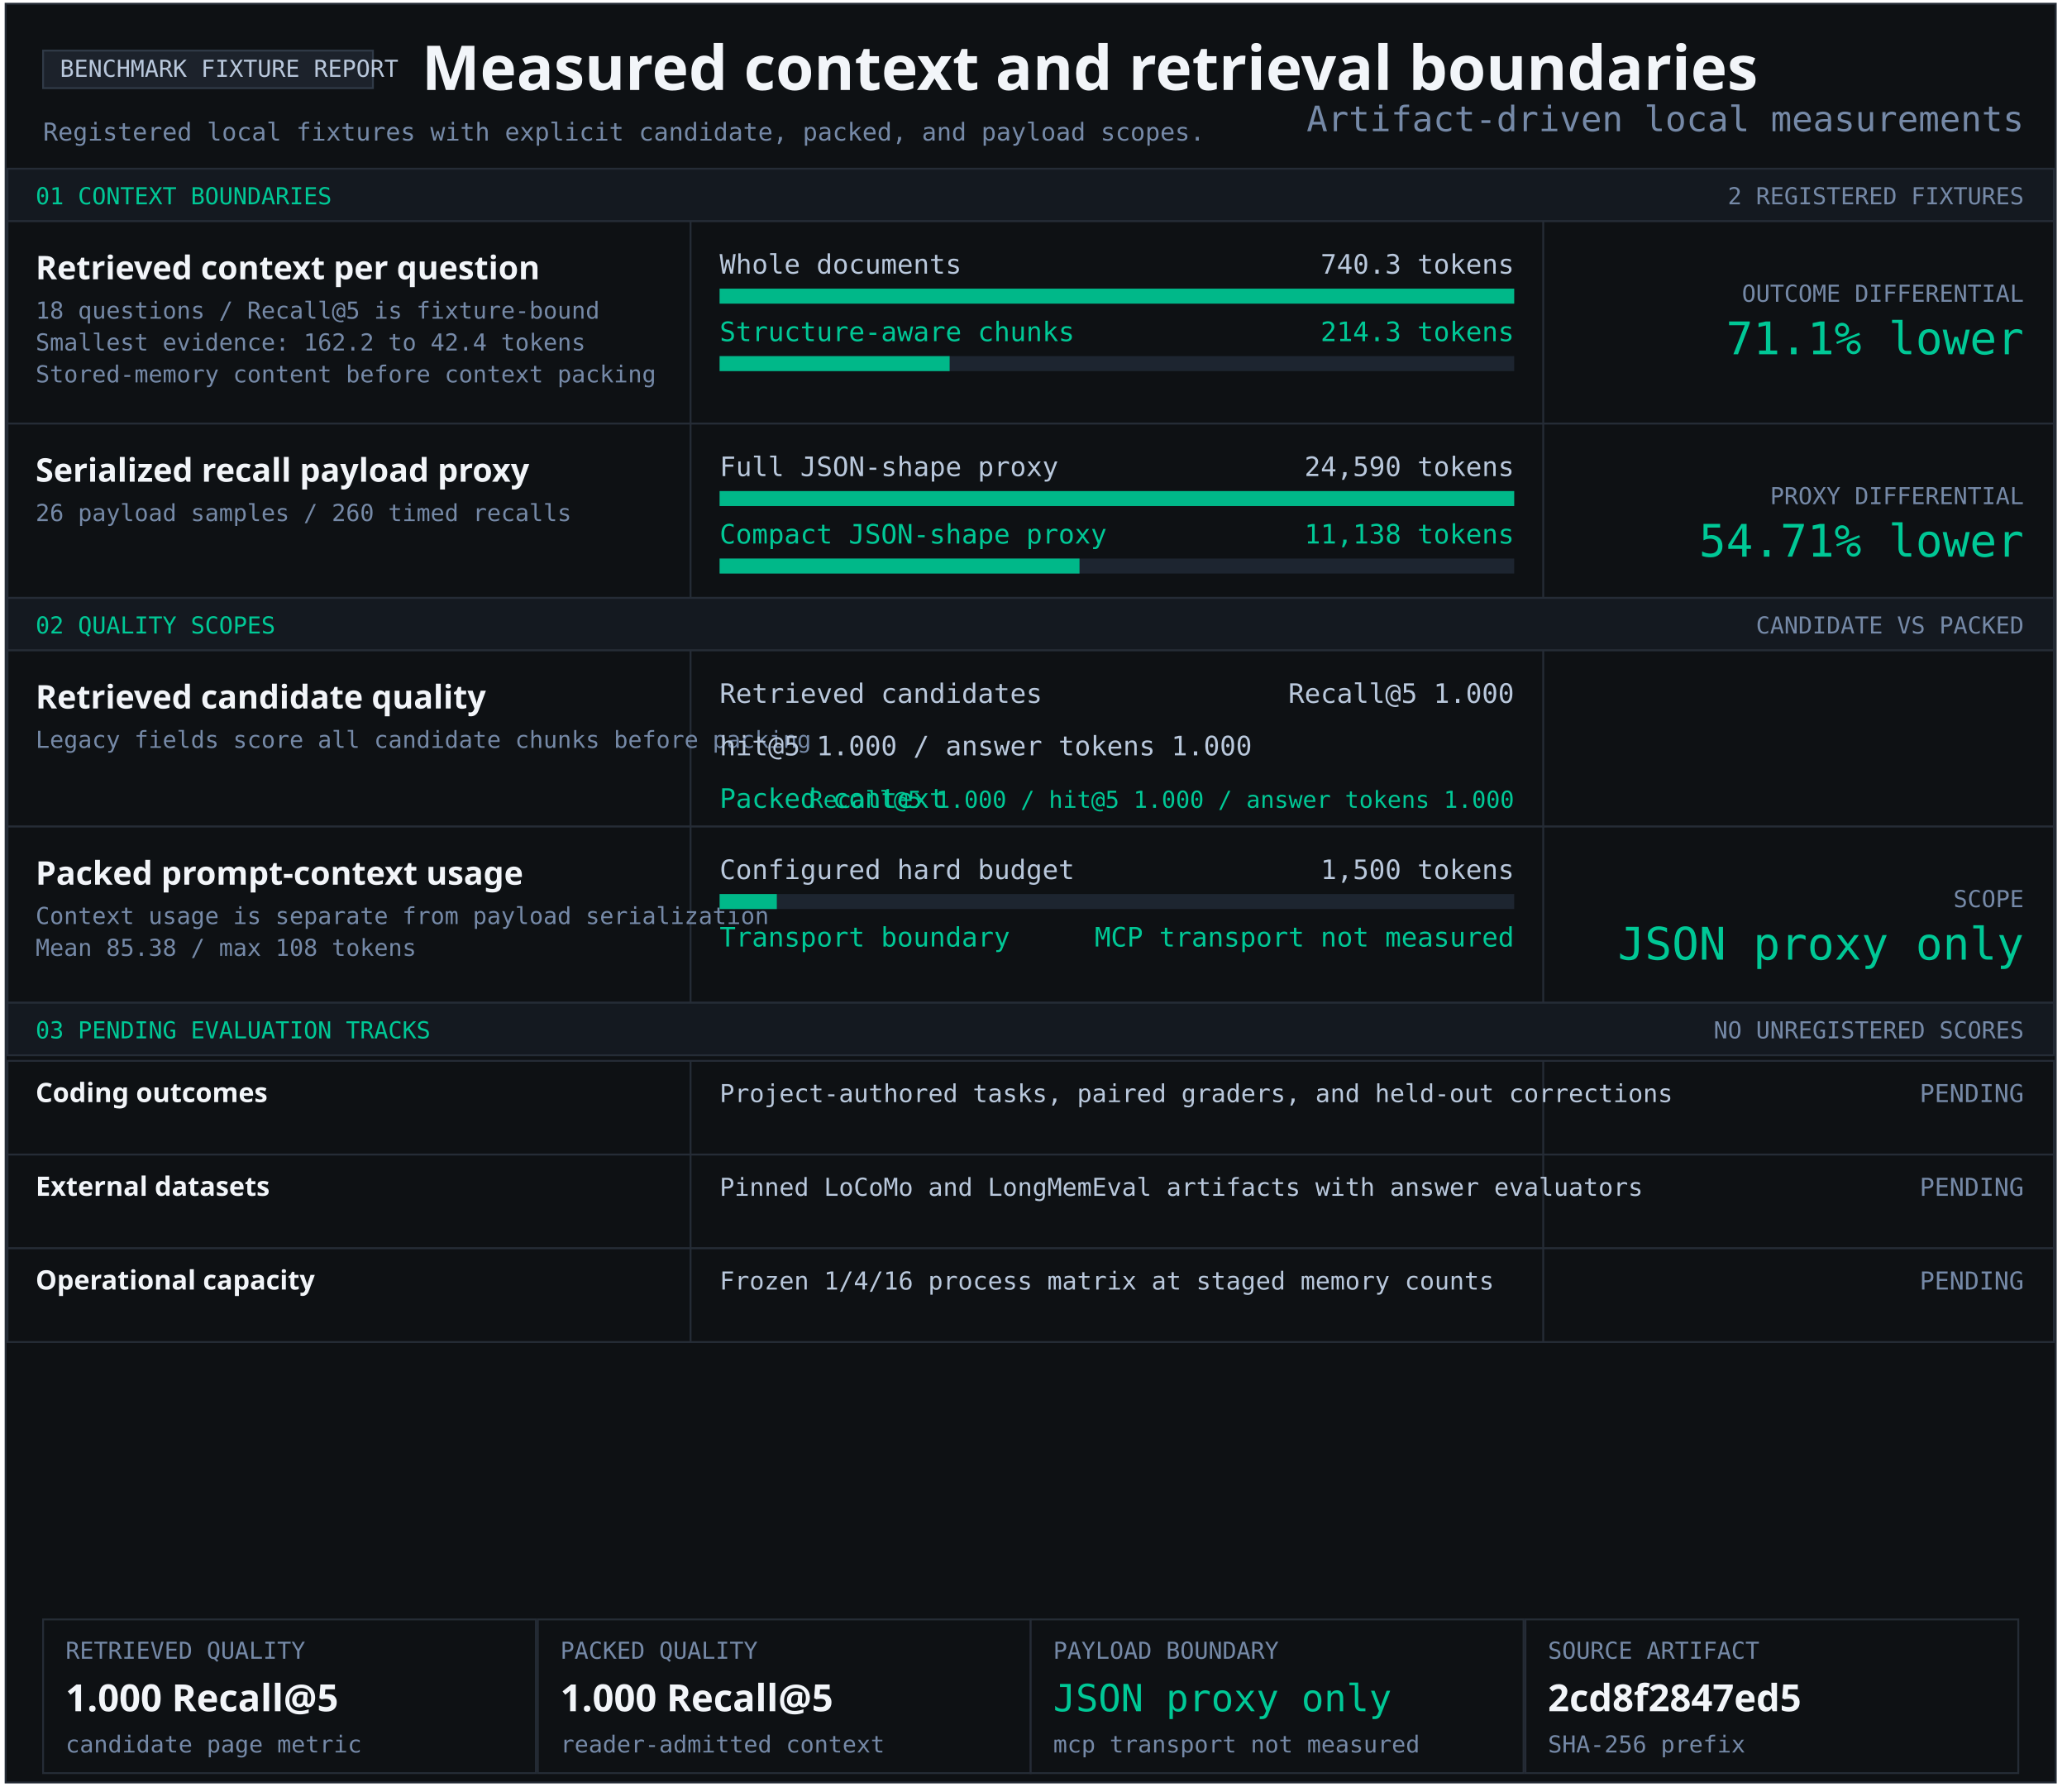
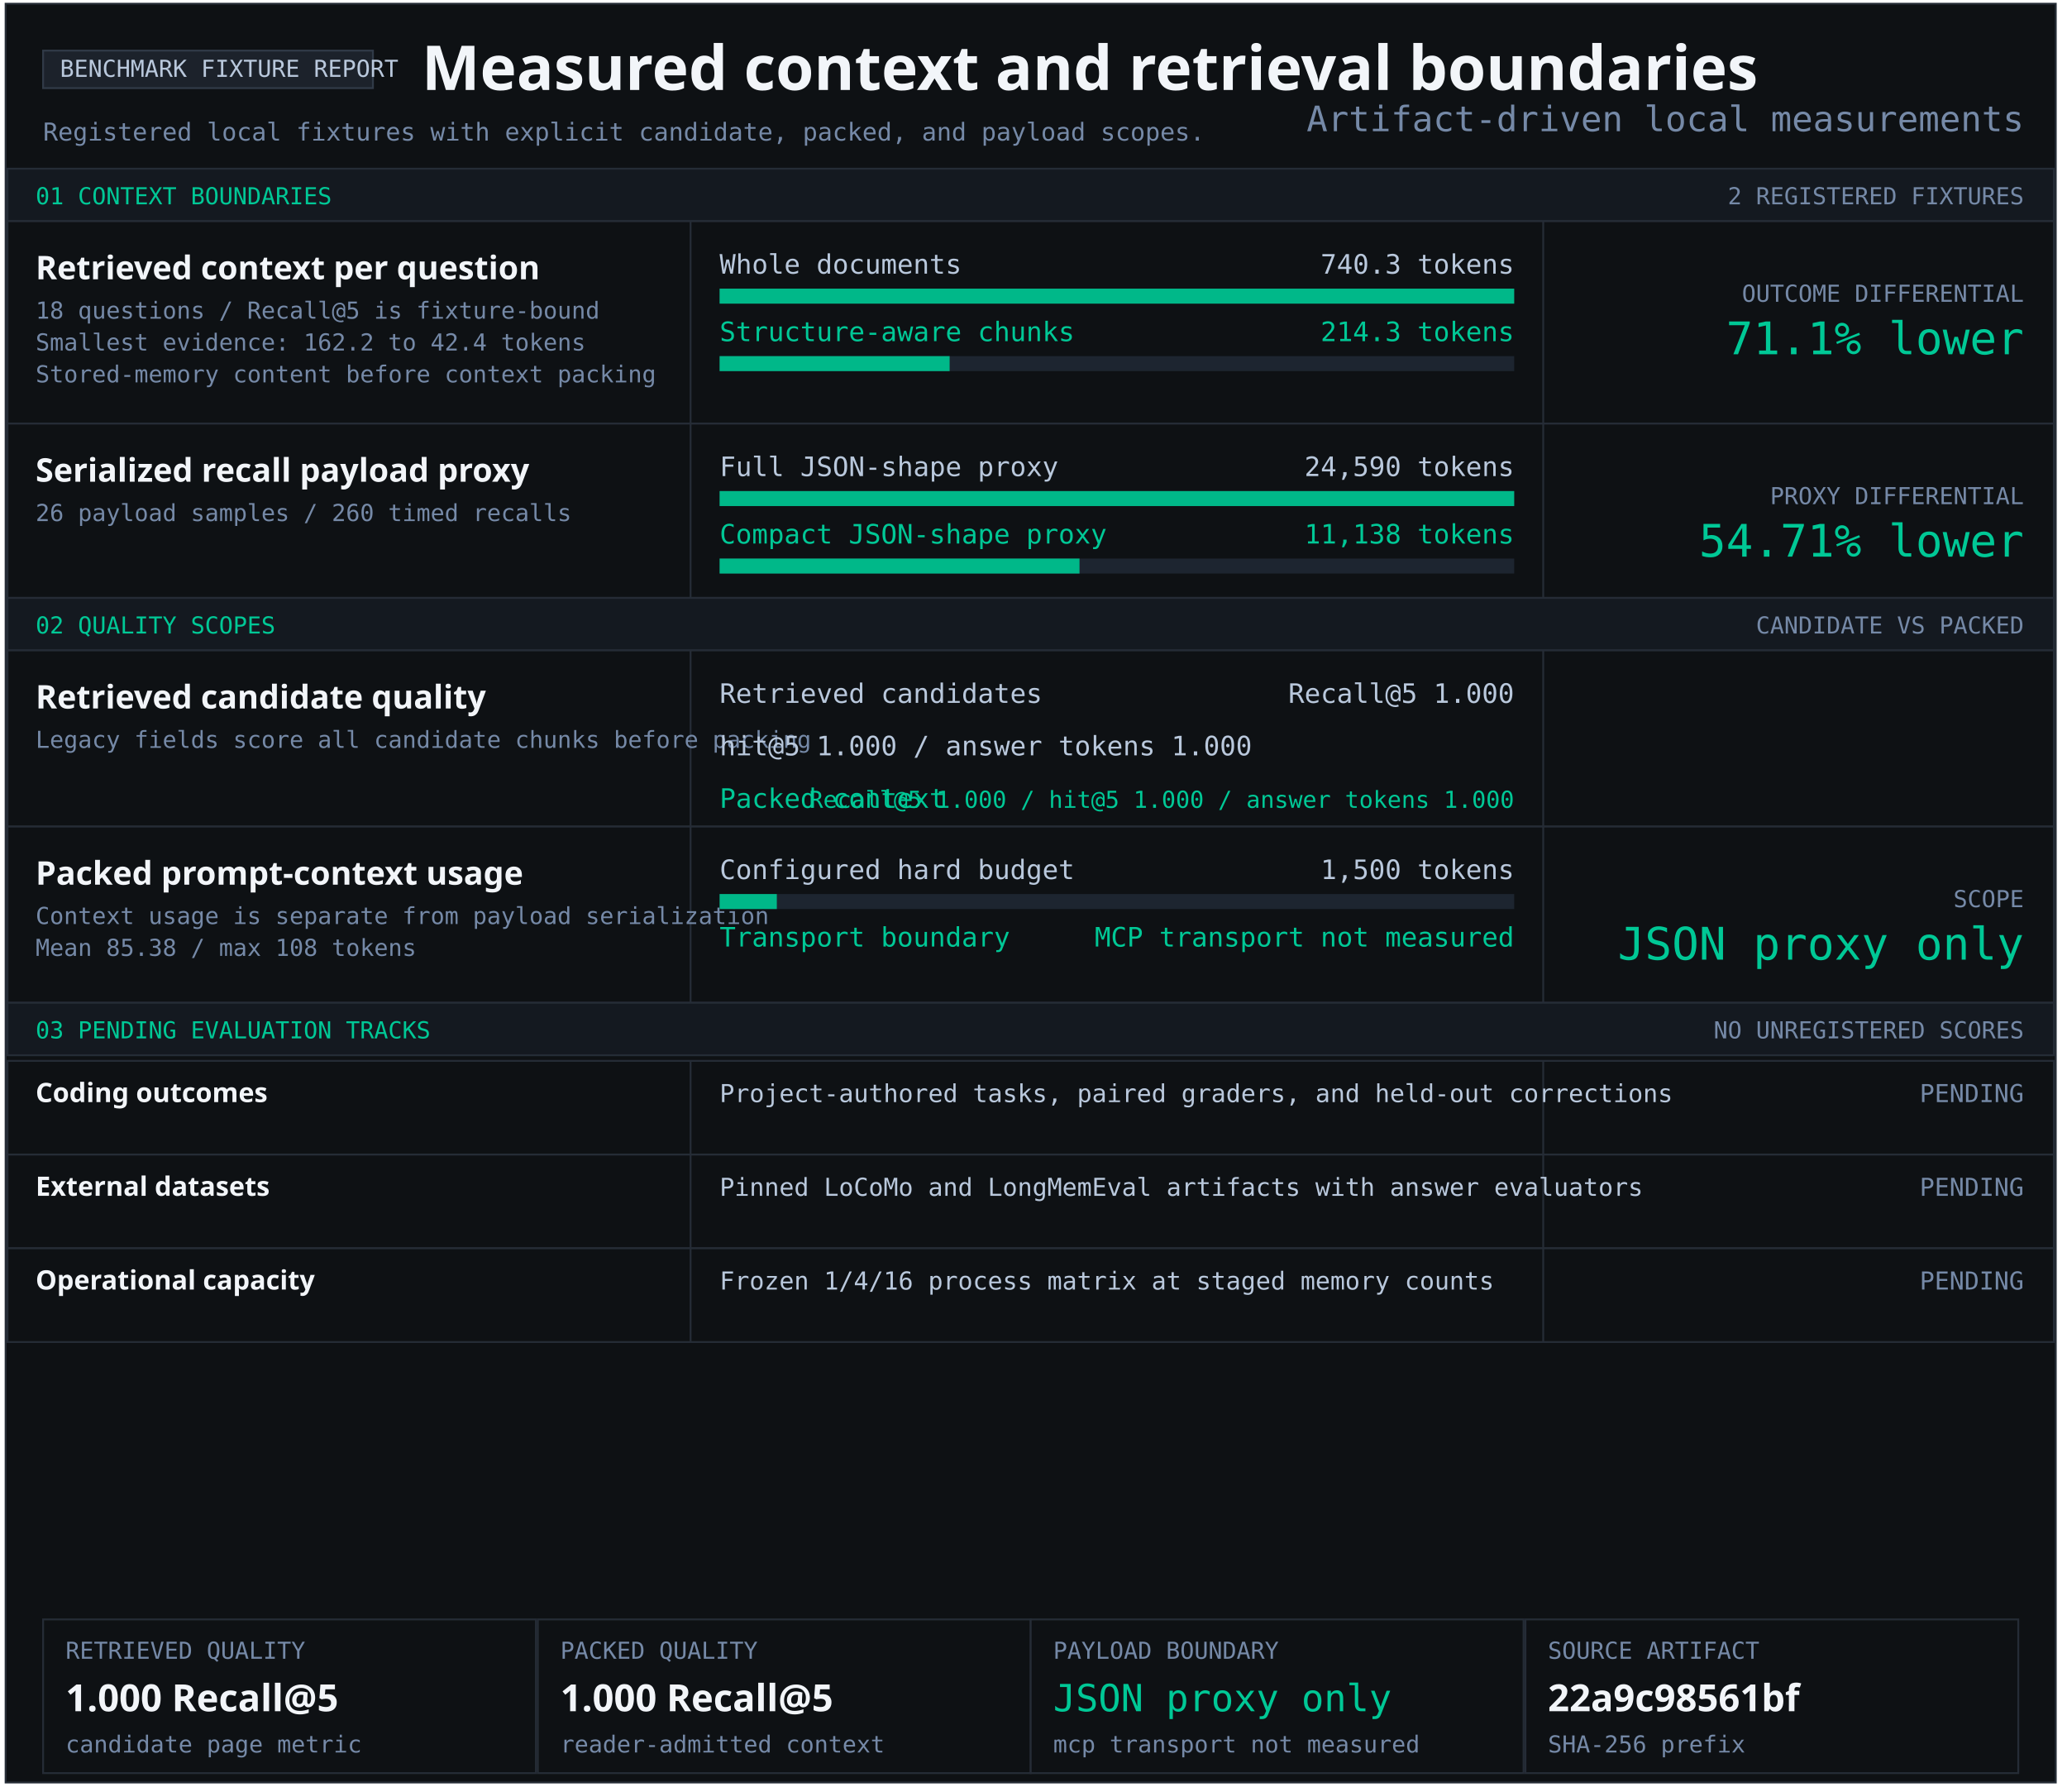
<svg xmlns="http://www.w3.org/2000/svg" width="1103" height="956" viewBox="0 0 1103 956" role="img" aria-labelledby="title desc">
  <style>text{font-family:Consolas,monospace;fill:#b9c8dc} .heading{font-family:Segoe UI,sans-serif;font-weight:700;fill:#f2f5f9} .green{fill:#00c896}.muted{fill:#7589a7}</style>
  <rect x="3" y="2" width="1094" height="949" fill="#0e1114" stroke="#252c36" />
  <rect x="23" y="27" width="176" height="20" fill="#1c222b" stroke="#303a47" />
  <text x="32" y="41" font-size="12.5" text-anchor="start">BENCHMARK FIXTURE REPORT</text>
  <text x="225" y="48" font-size="33" class="heading" text-anchor="start">Measured context and retrieval boundaries</text>
  <text x="23" y="75" font-size="13.2" class="muted" text-anchor="start">Registered local fixtures with explicit candidate, packed, and payload scopes.</text>
  <rect x="4" y="90" width="1092" height="28" fill="#141920" stroke="#252c36" />
  <text x="19" y="109" font-size="12.5" class="green" text-anchor="start">01 CONTEXT BOUNDARIES</text>
  <text x="1080" y="109" font-size="12.5" class="muted" text-anchor="end">2 REGISTERED FIXTURES</text>
  <rect x="4" y="118" width="1092" height="108" fill="#0e1114" stroke="#252c36" />
  <rect x="368" y="118" width="1" height="108" fill="#252c36" />
  <rect x="823" y="118" width="1" height="108" fill="#252c36" />
  <g aria-label="Structure-aware chunking; 740.3 to 214.3 tokens">
    <text x="19" y="149" font-size="17.4" class="heading" text-anchor="start">Retrieved context per question</text>
    <text x="19" y="170" font-size="12.5" class="muted" text-anchor="start">18 questions / Recall@5 is fixture-bound</text>
    <text x="19" y="187" font-size="12.5" class="muted" text-anchor="start">Smallest evidence: 162.2 to 42.4 tokens</text>
    <text x="19" y="204" font-size="12.5" class="muted" text-anchor="start">Stored-memory content before context packing</text>
    <text x="384" y="146" font-size="14.3" text-anchor="start">Whole documents</text>
    <text x="808" y="146" font-size="14.3" text-anchor="end">740.3 tokens</text>
    <rect x="384" y="154" width="424" height="8" fill="#1d2530" />
    <rect x="384" y="154" width="424.00" height="8" fill="#00b889" />
    <text x="384" y="182" font-size="14.3" class="green" text-anchor="start">Structure-aware chunks</text>
    <text x="808" y="182" font-size="14.3" class="green" text-anchor="end">214.3 tokens</text>
    <rect x="384" y="190" width="424" height="8" fill="#1d2530" />
    <rect x="384" y="190" width="122.74" height="8" fill="#00b889" />
    <text x="1080" y="161" font-size="12.5" class="muted" text-anchor="end">OUTCOME DIFFERENTIAL</text>
    <text x="1080" y="189" font-size="24" class="green" text-anchor="end">71.1% lower</text>
  </g>
  <rect x="4" y="226" width="1092" height="93" fill="#0e1114" stroke="#252c36" />
  <rect x="368" y="226" width="1" height="93" fill="#252c36" />
  <rect x="823" y="226" width="1" height="93" fill="#252c36" />
  <g aria-label="Serialized JSON-shape payload proxy; 24,590 full; 11,138 compact">
    <text x="19" y="257" font-size="17.4" class="heading" text-anchor="start">Serialized recall payload proxy</text>
    <text x="19" y="278" font-size="12.5" class="muted" text-anchor="start">26 payload samples / 260 timed recalls</text>
    <text x="384" y="254" font-size="14.3" text-anchor="start">Full JSON-shape proxy</text>
    <text x="808" y="254" font-size="14.3" text-anchor="end">24,590 tokens</text>
    <rect x="384" y="262" width="424" height="8" fill="#1d2530" />
    <rect x="384" y="262" width="424.00" height="8" fill="#00b889" />
    <text x="384" y="290" font-size="14.3" class="green" text-anchor="start">Compact JSON-shape proxy</text>
    <text x="808" y="290" font-size="14.3" class="green" text-anchor="end">11,138 tokens</text>
    <rect x="384" y="298" width="424" height="8" fill="#1d2530" />
    <rect x="384" y="298" width="192.05" height="8" fill="#00b889" />
    <text x="1080" y="269" font-size="12.5" class="muted" text-anchor="end">PROXY DIFFERENTIAL</text>
    <text x="1080" y="297" font-size="24" class="green" text-anchor="end">54.71% lower</text>
  </g>
  <rect x="4" y="319" width="1092" height="28" fill="#141920" stroke="#252c36" />
  <text x="19" y="338" font-size="12.5" class="green" text-anchor="start">02 QUALITY SCOPES</text>
  <text x="1080" y="338" font-size="12.5" class="muted" text-anchor="end">CANDIDATE VS PACKED</text>
  <rect x="4" y="347" width="1092" height="94" fill="#0e1114" stroke="#252c36" />
  <rect x="368" y="347" width="1" height="94" fill="#252c36" />
  <rect x="823" y="347" width="1" height="94" fill="#252c36" />
  <g aria-label="Retrieved candidate quality and packed context quality">
    <text x="19" y="378" font-size="17.4" class="heading" text-anchor="start">Retrieved candidate quality</text>
    <text x="19" y="399" font-size="12.5" class="muted" text-anchor="start">Legacy fields score all candidate chunks before packing</text>
    <text x="384" y="375" font-size="14.3" text-anchor="start">Retrieved candidates</text>
    <text x="808" y="375" font-size="14.3" text-anchor="end">Recall@5 1.000</text>
    <text x="384" y="403" font-size="14.3" text-anchor="start">hit@5 1.000 / answer tokens 1.000</text>
    <text x="384" y="431" font-size="14.3" class="green" text-anchor="start">Packed context</text>
    <text x="808" y="431" font-size="12.5" class="green" text-anchor="end">Recall@5 1.000 / hit@5 1.000 / answer tokens 1.000</text>
  </g>
  <rect x="4" y="441" width="1092" height="94" fill="#0e1114" stroke="#252c36" />
  <rect x="368" y="441" width="1" height="94" fill="#252c36" />
  <rect x="823" y="441" width="1" height="94" fill="#252c36" />
  <text x="19" y="472" font-size="17.4" class="heading" text-anchor="start">Packed prompt-context usage</text>
  <text x="19" y="493" font-size="12.5" class="muted" text-anchor="start">Context usage is separate from payload serialization</text>
  <text x="19" y="510" font-size="12.5" class="muted" text-anchor="start">Mean 85.38 / max 108 tokens</text>
  <text x="384" y="469" font-size="14.3" text-anchor="start">Configured hard budget</text>
  <text x="808" y="469" font-size="14.3" text-anchor="end">1,500 tokens</text>
  <rect x="384" y="477" width="424" height="8" fill="#1d2530" />
  <rect x="384" y="477" width="30.53" height="8" fill="#00b889" />
  <text x="384" y="505" font-size="14.3" class="green" text-anchor="start">Transport boundary</text>
  <text x="808" y="505" font-size="14.3" class="green" text-anchor="end">MCP transport not measured</text>
  <text x="1080" y="484" font-size="12.5" class="muted" text-anchor="end">SCOPE</text>
  <text x="1080" y="512" font-size="24" class="green" text-anchor="end">JSON proxy only</text>
  <rect x="4" y="535" width="1092" height="28" fill="#141920" stroke="#252c36" />
  <text x="19" y="554" font-size="12.5" class="green" text-anchor="start">03 PENDING EVALUATION TRACKS</text>
  <text x="1080" y="554" font-size="12.5" class="muted" text-anchor="end">NO UNREGISTERED SCORES</text>
  <rect x="4" y="566" width="1092" height="50" fill="#0e1114" stroke="#252c36" />
  <rect x="368" y="566" width="1" height="50" fill="#252c36" />
  <rect x="823" y="566" width="1" height="50" fill="#252c36" />
  <text x="19" y="588" font-size="14.3" class="heading" text-anchor="start">Coding outcomes</text>
  <text x="384" y="588" font-size="13.2" text-anchor="start">Project-authored tasks, paired graders, and held-out corrections</text>
  <text x="1080" y="588" font-size="13.2" class="muted" text-anchor="end">PENDING</text>
  <rect x="4" y="616" width="1092" height="50" fill="#0e1114" stroke="#252c36" />
  <rect x="368" y="616" width="1" height="50" fill="#252c36" />
  <rect x="823" y="616" width="1" height="50" fill="#252c36" />
  <text x="19" y="638" font-size="14.3" class="heading" text-anchor="start">External datasets</text>
  <text x="384" y="638" font-size="13.2" text-anchor="start">Pinned LoCoMo and LongMemEval artifacts with answer evaluators</text>
  <text x="1080" y="638" font-size="13.2" class="muted" text-anchor="end">PENDING</text>
  <rect x="4" y="666" width="1092" height="50" fill="#0e1114" stroke="#252c36" />
  <rect x="368" y="666" width="1" height="50" fill="#252c36" />
  <rect x="823" y="666" width="1" height="50" fill="#252c36" />
  <text x="19" y="688" font-size="14.3" class="heading" text-anchor="start">Operational capacity</text>
  <text x="384" y="688" font-size="13.2" text-anchor="start">Frozen 1/4/16 process matrix at staged memory counts</text>
  <text x="1080" y="688" font-size="13.2" class="muted" text-anchor="end">PENDING</text>
  <rect x="23" y="864" width="263" height="82" fill="#0e1114" stroke="#252c36" />
  <text x="35" y="885" font-size="12.5" class="muted" text-anchor="start">RETRIEVED QUALITY</text>
  <text x="35" y="913" font-size="20" class="heading" text-anchor="start">1.000 Recall@5</text>
  <text x="35" y="935" font-size="12.5" class="muted" text-anchor="start">candidate page metric</text>
  <rect x="287" y="864" width="263" height="82" fill="#0e1114" stroke="#252c36" />
  <text x="299" y="885" font-size="12.5" class="muted" text-anchor="start">PACKED QUALITY</text>
  <text x="299" y="913" font-size="20" class="heading" text-anchor="start">1.000 Recall@5</text>
  <text x="299" y="935" font-size="12.5" class="muted" text-anchor="start">reader-admitted context</text>
  <rect x="550" y="864" width="263" height="82" fill="#0e1114" stroke="#252c36" />
  <text x="562" y="885" font-size="12.5" class="muted" text-anchor="start">PAYLOAD BOUNDARY</text>
  <text x="562" y="913" font-size="20" class="green" text-anchor="start">JSON proxy only</text>
  <text x="562" y="935" font-size="12.5" class="muted" text-anchor="start">mcp transport not measured</text>
  <rect x="814" y="864" width="263" height="82" fill="#0e1114" stroke="#252c36" />
  <text x="826" y="885" font-size="12.5" class="muted" text-anchor="start">SOURCE ARTIFACT</text>
-   <text x="826" y="913" font-size="20" class="heading" text-anchor="start">2cd8f2847ed5</text>
+   <text x="826" y="913" font-size="20" class="heading" text-anchor="start">22a9c98561bf</text>
  <text x="826" y="935" font-size="12.5" class="muted" text-anchor="start">SHA-256 prefix</text>
  <text x="1080" y="70" font-size="18.7" class="muted" text-anchor="end">Artifact-driven local measurements</text>
</svg>
